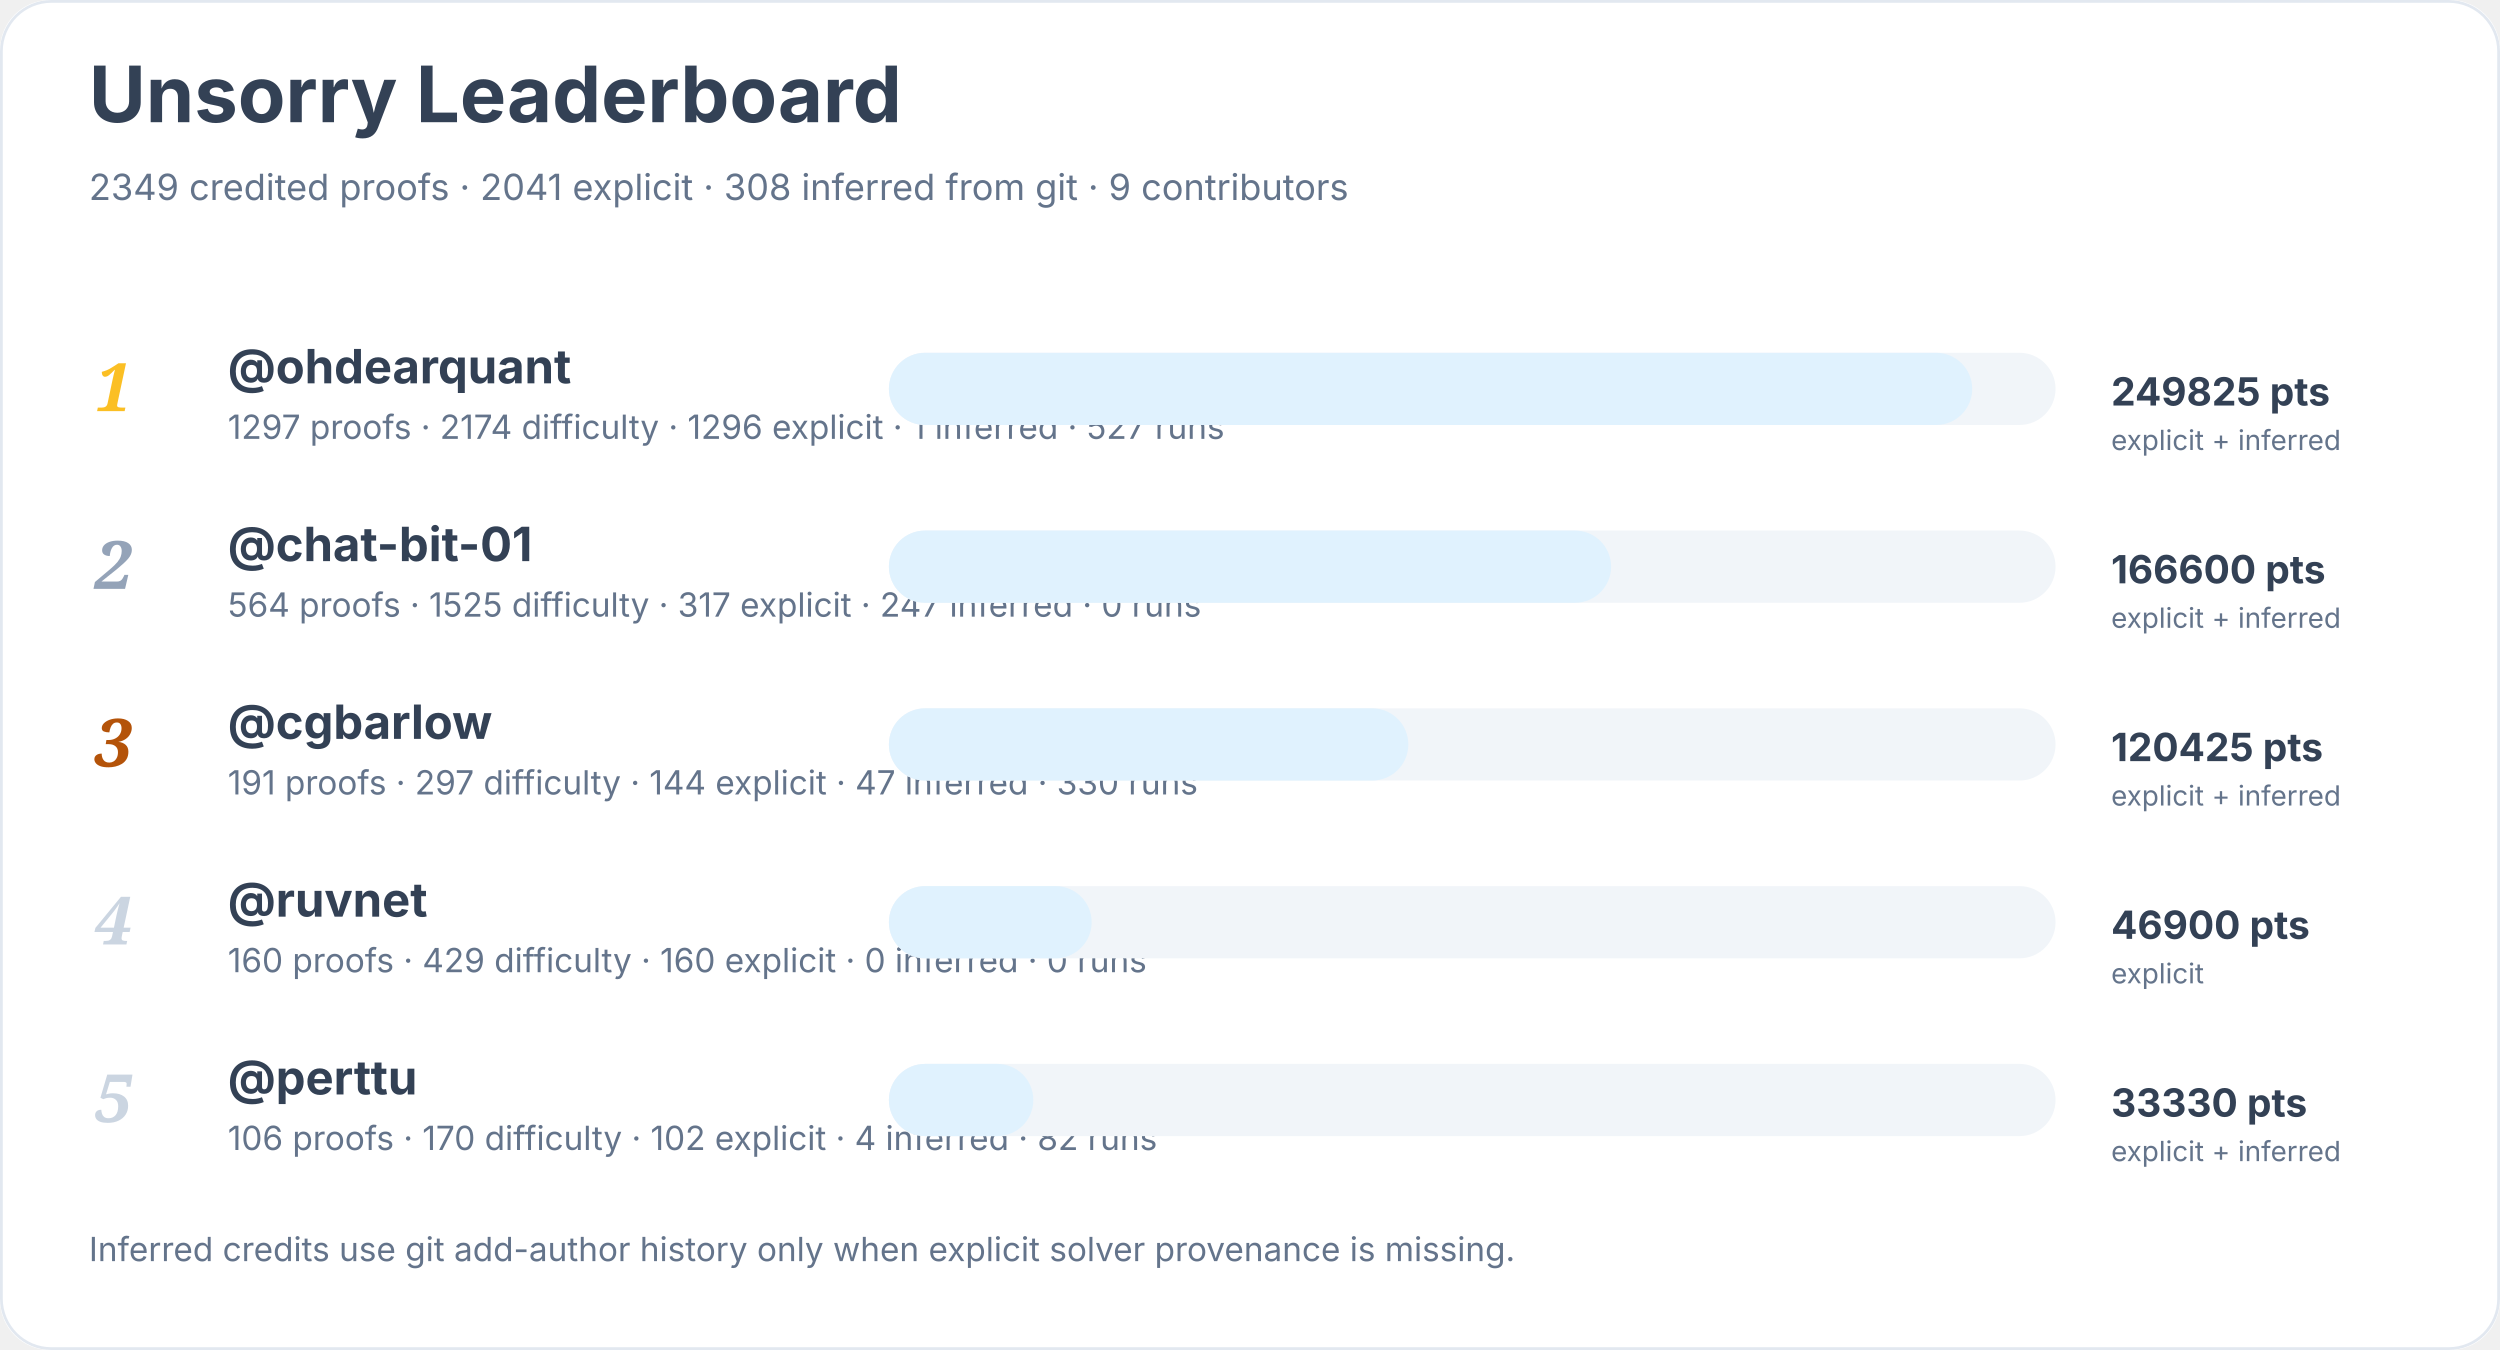
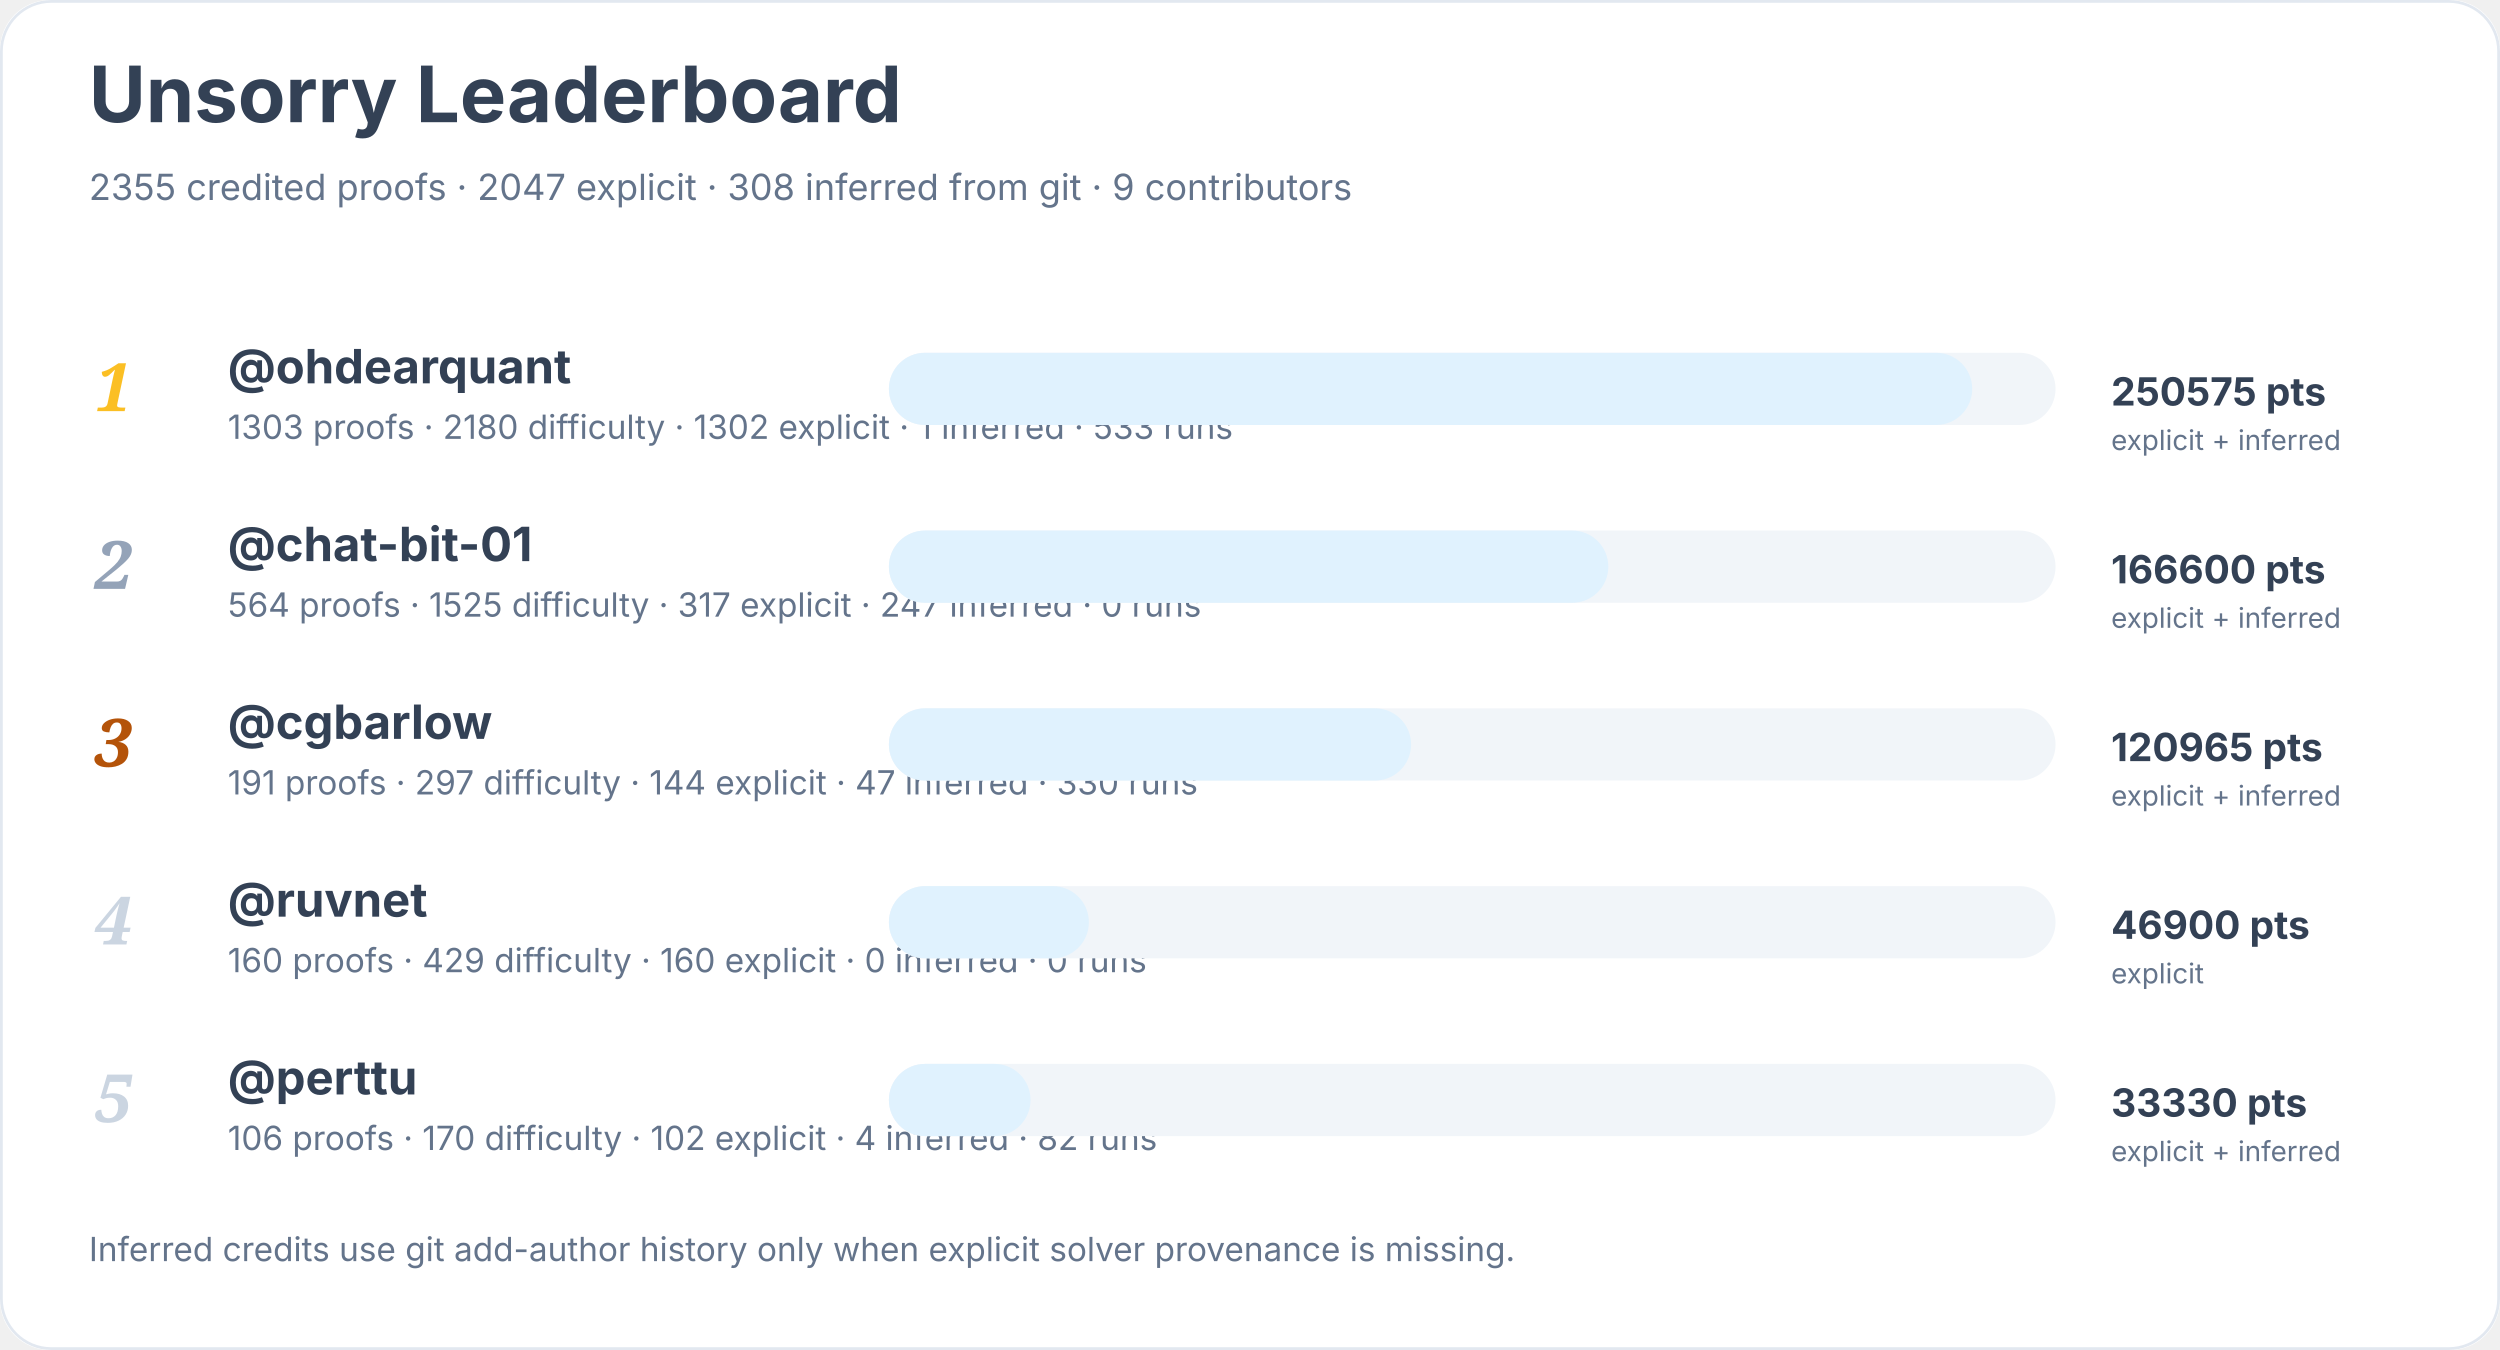
<svg xmlns="http://www.w3.org/2000/svg" width="900" height="486" viewBox="0 0 900 486" role="img" aria-labelledby="title desc">
  <rect width="900" height="100%" rx="18" fill="#ffffff" />
  <rect x="0.5" y="0.5" width="899" height="485" rx="18" fill="none" stroke="#e2e8f0" />
  <text x="32" y="44" font-family="Inter, system-ui, sans-serif" font-size="28" font-weight="700" fill="#334155">Unsorry Leaderboard</text>
-   <text x="32" y="72" font-family="Inter, system-ui, sans-serif" font-size="13" fill="#64748b">2349 credited proofs · 2041 explicit · 308 inferred from git · 9 contributors</text>
+   <text x="32" y="72" font-family="Inter, system-ui, sans-serif" font-size="13" fill="#64748b">2355 credited proofs · 2047 explicit · 308 inferred from git · 9 contributors</text>
  <text x="34" y="148" font-family="Georgia, serif" font-size="24" font-style="italic" font-weight="700" fill="#fbbf24">1</text>
  <a href="https://github.com/ohdearquant">
    <text x="82" y="138" font-family="Inter, system-ui, sans-serif" font-size="17" font-weight="650" fill="#334155">@ohdearquant</text>
  </a>
-   <text x="82" y="158" font-family="Inter, system-ui, sans-serif" font-size="12" fill="#64748b">1297 proofs · 2174 difficulty · 1296 explicit · 1 inferred · 527 runs</text>
+   <text x="82" y="158" font-family="Inter, system-ui, sans-serif" font-size="12" fill="#64748b">1303 proofs · 2180 difficulty · 1302 explicit · 1 inferred · 533 runs</text>
  <rect x="320" y="127" width="420" height="26" rx="13" fill="#f1f5f9" />
  <rect x="320" y="127" width="390" height="26" rx="13" fill="#e0f2fe" />
-   <text x="760" y="146" font-family="Inter, system-ui, sans-serif" font-size="14" font-weight="700" fill="#334155">249825 pts</text>
+   <text x="760" y="146" font-family="Inter, system-ui, sans-serif" font-size="14" font-weight="700" fill="#334155">250575 pts</text>
  <text x="760" y="162" font-family="Inter, system-ui, sans-serif" font-size="10" fill="#64748b">explicit + inferred</text>
  <text x="34" y="212" font-family="Georgia, serif" font-size="24" font-style="italic" font-weight="700" fill="#94a3b8">2</text>
  <a href="https://github.com/chat-bit-01">
    <text x="82" y="202" font-family="Inter, system-ui, sans-serif" font-size="17" font-weight="650" fill="#334155">@chat-bit-01</text>
  </a>
  <text x="82" y="222" font-family="Inter, system-ui, sans-serif" font-size="12" fill="#64748b">564 proofs · 1525 difficulty · 317 explicit · 247 inferred · 0 runs</text>
  <rect x="320" y="191" width="420" height="26" rx="13" fill="#f1f5f9" />
-   <rect x="320" y="191" width="260" height="26" rx="13" fill="#e0f2fe" />
+   <rect x="320" y="191" width="259" height="26" rx="13" fill="#e0f2fe" />
  <text x="760" y="210" font-family="Inter, system-ui, sans-serif" font-size="14" font-weight="700" fill="#334155">166600 pts</text>
  <text x="760" y="226" font-family="Inter, system-ui, sans-serif" font-size="10" fill="#64748b">explicit + inferred</text>
  <text x="34" y="276" font-family="Georgia, serif" font-size="24" font-style="italic" font-weight="700" fill="#b45309">3</text>
  <a href="https://github.com/cgbarlow">
    <text x="82" y="266" font-family="Inter, system-ui, sans-serif" font-size="17" font-weight="650" fill="#334155">@cgbarlow</text>
  </a>
  <text x="82" y="286" font-family="Inter, system-ui, sans-serif" font-size="12" fill="#64748b">191 proofs · 297 difficulty · 144 explicit · 47 inferred · 330 runs</text>
  <rect x="320" y="255" width="420" height="26" rx="13" fill="#f1f5f9" />
-   <rect x="320" y="255" width="187" height="26" rx="13" fill="#e0f2fe" />
-   <text x="760" y="274" font-family="Inter, system-ui, sans-serif" font-size="14" font-weight="700" fill="#334155">120425 pts</text>
+   <rect x="320" y="255" width="188" height="26" rx="13" fill="#e0f2fe" />
+   <text x="760" y="274" font-family="Inter, system-ui, sans-serif" font-size="14" font-weight="700" fill="#334155">120965 pts</text>
  <text x="760" y="290" font-family="Inter, system-ui, sans-serif" font-size="10" fill="#64748b">explicit + inferred</text>
  <text x="34" y="340" font-family="Georgia, serif" font-size="24" font-style="italic" font-weight="700" fill="#cbd5e1">4</text>
  <a href="https://github.com/ruvnet">
    <text x="82" y="330" font-family="Inter, system-ui, sans-serif" font-size="17" font-weight="650" fill="#334155">@ruvnet</text>
  </a>
  <text x="82" y="350" font-family="Inter, system-ui, sans-serif" font-size="12" fill="#64748b">160 proofs · 429 difficulty · 160 explicit · 0 inferred · 0 runs</text>
  <rect x="320" y="319" width="420" height="26" rx="13" fill="#f1f5f9" />
-   <rect x="320" y="319" width="73" height="26" rx="13" fill="#e0f2fe" />
+   <rect x="320" y="319" width="72" height="26" rx="13" fill="#e0f2fe" />
  <text x="760" y="338" font-family="Inter, system-ui, sans-serif" font-size="14" font-weight="700" fill="#334155">46900 pts</text>
  <text x="760" y="354" font-family="Inter, system-ui, sans-serif" font-size="10" fill="#64748b">explicit</text>
  <text x="34" y="404" font-family="Georgia, serif" font-size="24" font-style="italic" font-weight="700" fill="#cbd5e1">5</text>
  <a href="https://github.com/perttu">
    <text x="82" y="394" font-family="Inter, system-ui, sans-serif" font-size="17" font-weight="650" fill="#334155">@perttu</text>
  </a>
  <text x="82" y="414" font-family="Inter, system-ui, sans-serif" font-size="12" fill="#64748b">106 proofs · 170 difficulty · 102 explicit · 4 inferred · 82 runs</text>
  <rect x="320" y="383" width="420" height="26" rx="13" fill="#f1f5f9" />
-   <rect x="320" y="383" width="52" height="26" rx="13" fill="#e0f2fe" />
+   <rect x="320" y="383" width="51" height="26" rx="13" fill="#e0f2fe" />
  <text x="760" y="402" font-family="Inter, system-ui, sans-serif" font-size="14" font-weight="700" fill="#334155">33330 pts</text>
  <text x="760" y="418" font-family="Inter, system-ui, sans-serif" font-size="10" fill="#64748b">explicit + inferred</text>
  <text x="32" y="454" font-family="Inter, system-ui, sans-serif" font-size="12" fill="#64748b">Inferred credits use git add-author history only when explicit solver provenance is missing.</text>
</svg>
